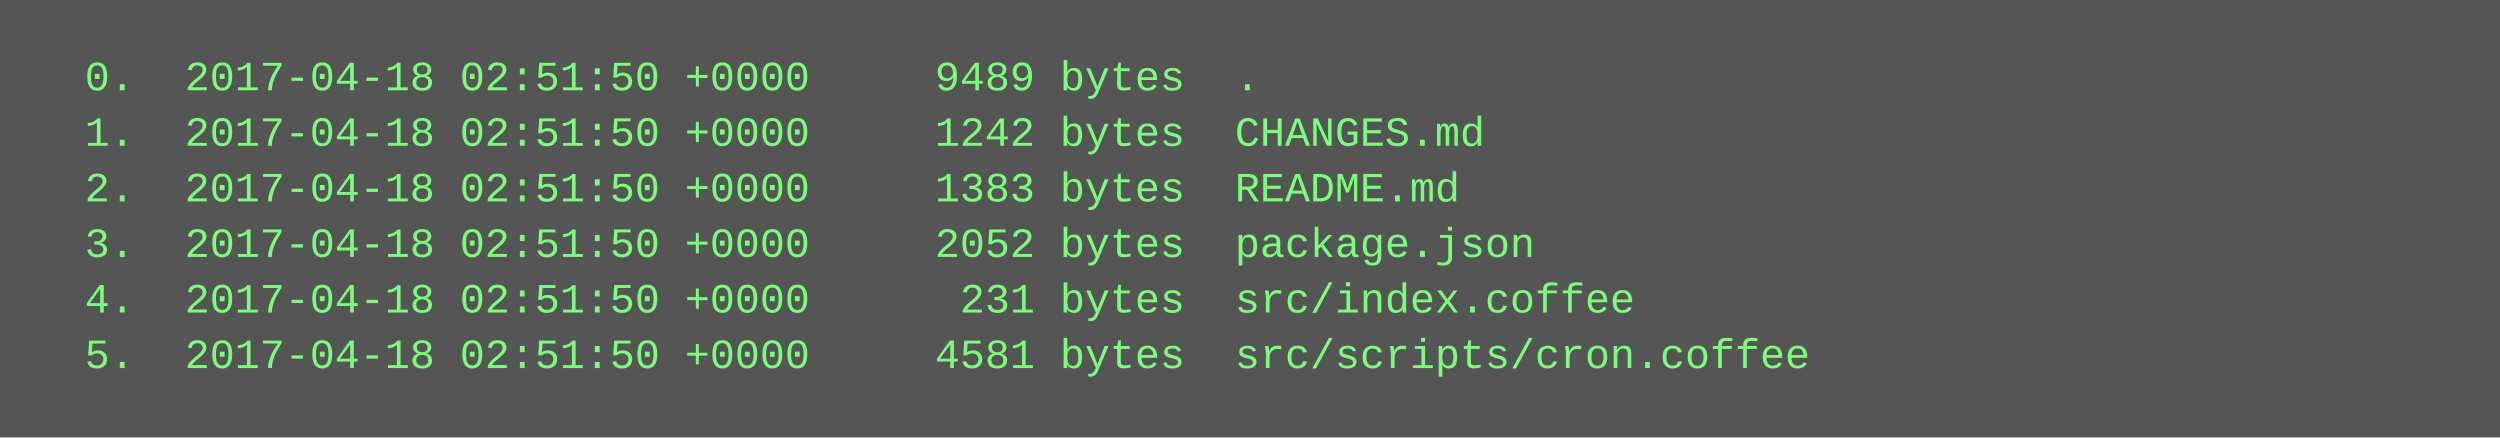
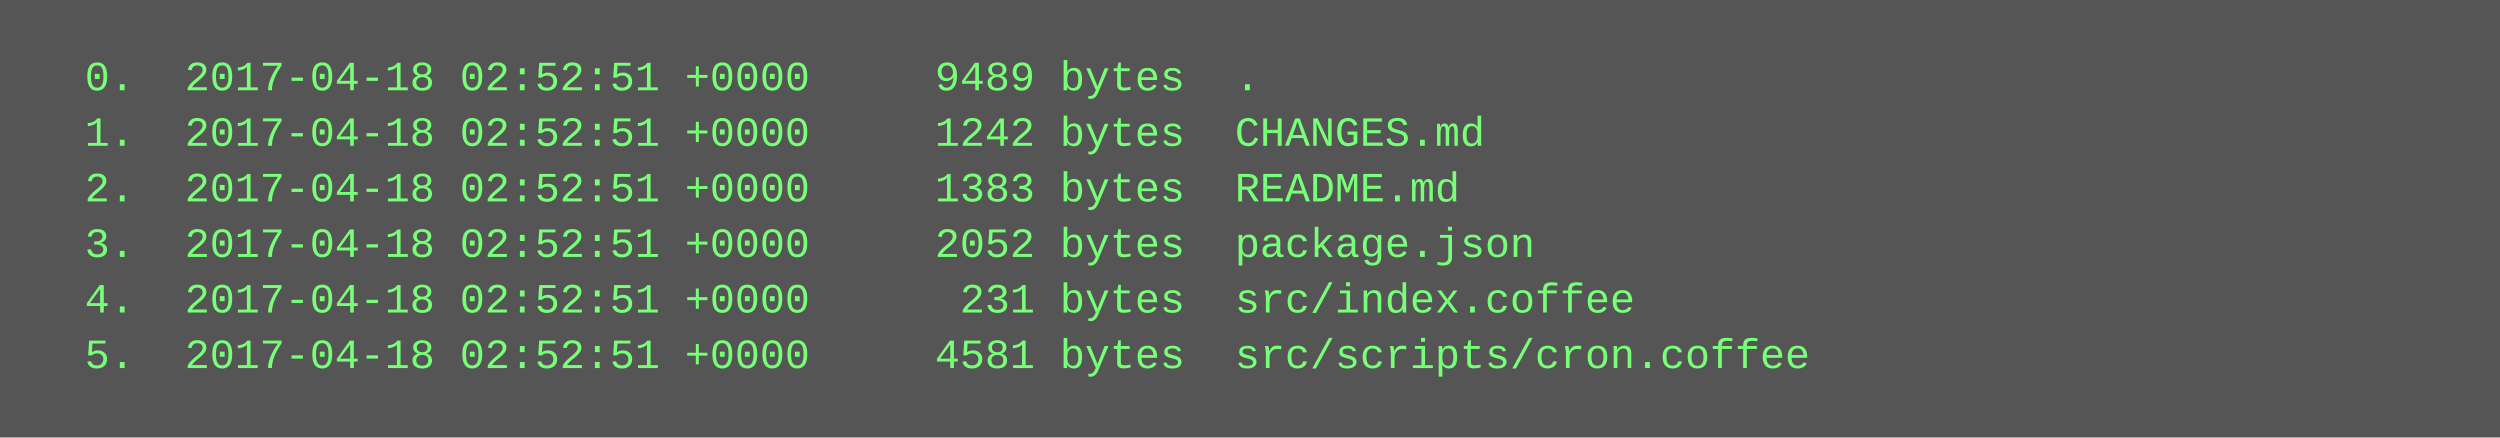
<svg xmlns="http://www.w3.org/2000/svg" height="126" width="720">
  <rect height="126" fill="#555" width="720" />
  <text fill="#7f7" font-family="Courier New" font-size="12" xml:space="preserve">
-     <tspan x="10" y="26">  0.  2017-04-18 02:51:50 +0000     9489 bytes  .</tspan>
-     <tspan x="10" y="42">  1.  2017-04-18 02:51:50 +0000     1242 bytes  CHANGES.md</tspan>
-     <tspan x="10" y="58">  2.  2017-04-18 02:51:50 +0000     1383 bytes  README.md</tspan>
-     <tspan x="10" y="74">  3.  2017-04-18 02:51:50 +0000     2052 bytes  package.json</tspan>
-     <tspan x="10" y="90">  4.  2017-04-18 02:51:50 +0000      231 bytes  src/index.coffee</tspan>
-     <tspan x="10" y="106">  5.  2017-04-18 02:51:50 +0000     4581 bytes  src/scripts/cron.coffee</tspan>
+     <tspan x="10" y="26">  0.  2017-04-18 02:52:51 +0000     9489 bytes  .</tspan>
+     <tspan x="10" y="42">  1.  2017-04-18 02:52:51 +0000     1242 bytes  CHANGES.md</tspan>
+     <tspan x="10" y="58">  2.  2017-04-18 02:52:51 +0000     1383 bytes  README.md</tspan>
+     <tspan x="10" y="74">  3.  2017-04-18 02:52:51 +0000     2052 bytes  package.json</tspan>
+     <tspan x="10" y="90">  4.  2017-04-18 02:52:51 +0000      231 bytes  src/index.coffee</tspan>
+     <tspan x="10" y="106">  5.  2017-04-18 02:52:51 +0000     4581 bytes  src/scripts/cron.coffee</tspan>
  </text>
</svg>
